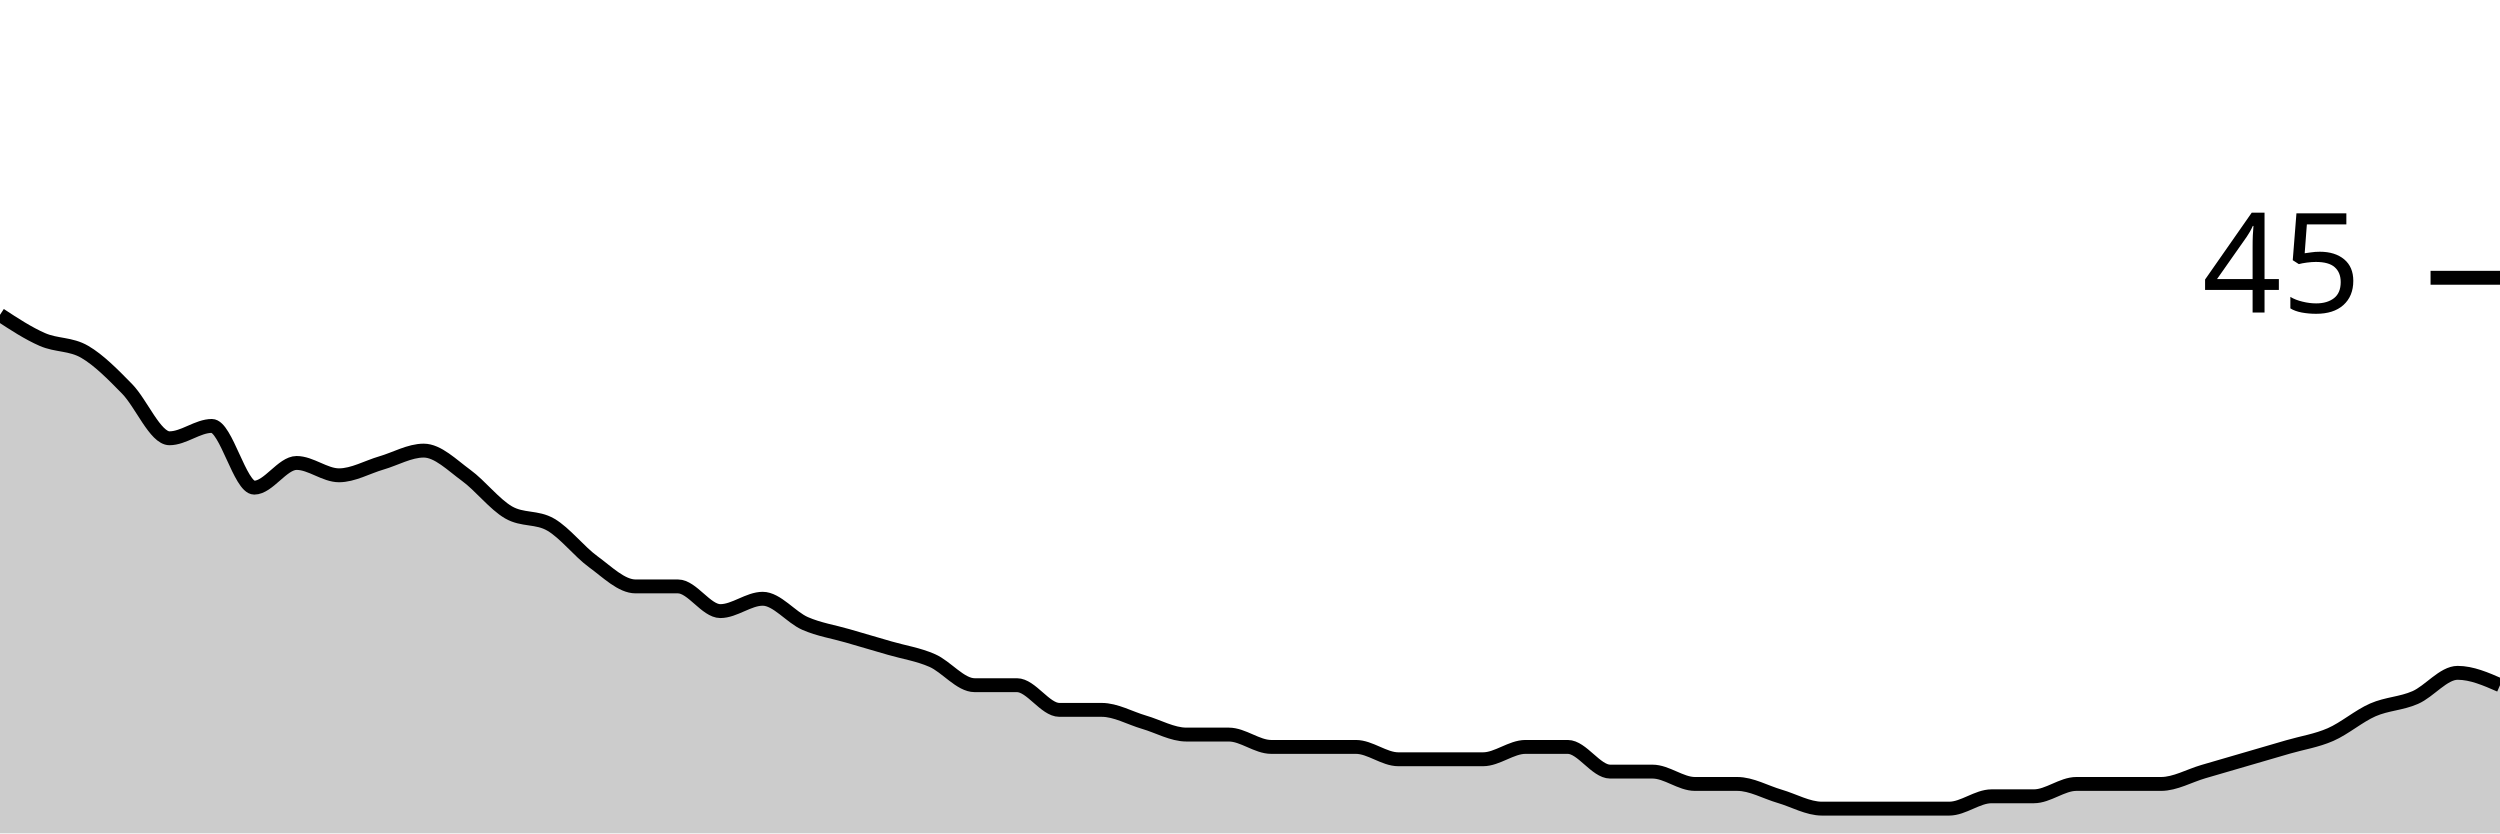
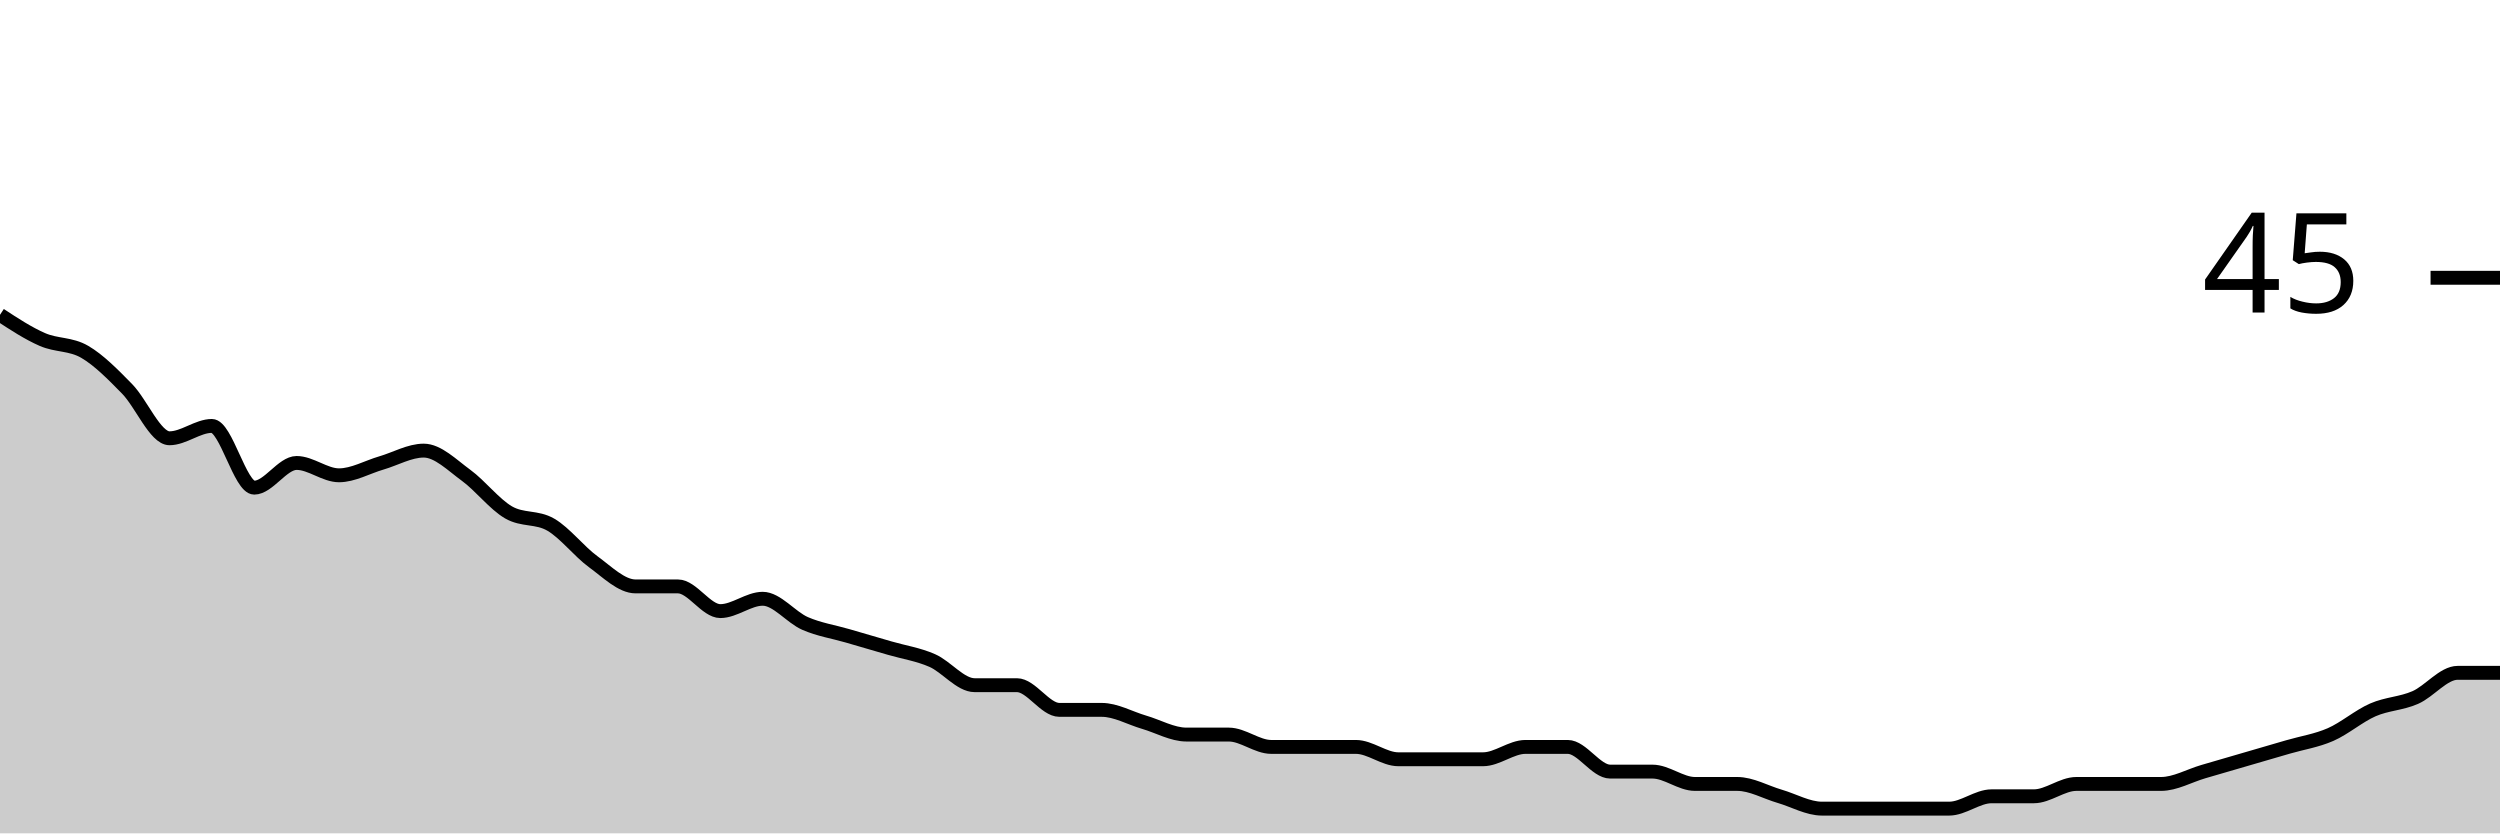
<svg xmlns="http://www.w3.org/2000/svg" viewBox="0 0 180 60">
  <g transform="translate(0,20)">
-     <path class="area" fill="rgba(0, 0, 0, 0.2)" d="M0,2.667C1.017,3.333,2.034,4,3.051,4.444C4.068,4.889,5.085,4.741,6.102,5.333C7.119,5.926,8.136,6.963,9.153,8C10.169,9.037,11.186,11.556,12.203,11.556C13.22,11.556,14.237,10.667,15.254,10.667C16.271,10.667,17.288,15.111,18.305,15.111C19.322,15.111,20.339,13.333,21.356,13.333C22.373,13.333,23.39,14.222,24.407,14.222C25.424,14.222,26.441,13.63,27.458,13.333C28.475,13.037,29.492,12.444,30.508,12.444C31.525,12.444,32.542,13.481,33.559,14.222C34.576,14.963,35.593,16.296,36.61,16.889C37.627,17.481,38.644,17.185,39.661,17.778C40.678,18.37,41.695,19.704,42.712,20.444C43.729,21.185,44.746,22.222,45.763,22.222C46.78,22.222,47.797,22.222,48.814,22.222C49.831,22.222,50.847,24,51.864,24C52.881,24,53.898,23.111,54.915,23.111C55.932,23.111,56.949,24.444,57.966,24.889C58.983,25.333,60,25.481,61.017,25.778C62.034,26.074,63.051,26.37,64.068,26.667C65.085,26.963,66.102,27.111,67.119,27.556C68.136,28,69.153,29.333,70.169,29.333C71.186,29.333,72.203,29.333,73.22,29.333C74.237,29.333,75.254,31.111,76.271,31.111C77.288,31.111,78.305,31.111,79.322,31.111C80.339,31.111,81.356,31.704,82.373,32C83.39,32.296,84.407,32.889,85.424,32.889C86.441,32.889,87.458,32.889,88.475,32.889C89.492,32.889,90.508,33.778,91.525,33.778C92.542,33.778,93.559,33.778,94.576,33.778C95.593,33.778,96.61,33.778,97.627,33.778C98.644,33.778,99.661,34.667,100.678,34.667C101.695,34.667,102.712,34.667,103.729,34.667C104.746,34.667,105.763,34.667,106.78,34.667C107.797,34.667,108.814,33.778,109.831,33.778C110.847,33.778,111.864,33.778,112.881,33.778C113.898,33.778,114.915,35.556,115.932,35.556C116.949,35.556,117.966,35.556,118.983,35.556C120,35.556,121.017,36.444,122.034,36.444C123.051,36.444,124.068,36.444,125.085,36.444C126.102,36.444,127.119,37.037,128.136,37.333C129.153,37.63,130.169,38.222,131.186,38.222C132.203,38.222,133.22,38.222,134.237,38.222C135.254,38.222,136.271,38.222,137.288,38.222C138.305,38.222,139.322,38.222,140.339,38.222C141.356,38.222,142.373,37.333,143.39,37.333C144.407,37.333,145.424,37.333,146.441,37.333C147.458,37.333,148.475,36.444,149.492,36.444C150.508,36.444,151.525,36.444,152.542,36.444C153.559,36.444,154.576,36.444,155.593,36.444C156.61,36.444,157.627,35.852,158.644,35.556C159.661,35.259,160.678,34.963,161.695,34.667C162.712,34.37,163.729,34.074,164.746,33.778C165.763,33.481,166.78,33.333,167.797,32.889C168.814,32.444,169.831,31.556,170.847,31.111C171.864,30.667,172.881,30.667,173.898,30.222C174.915,29.778,175.932,28.444,176.949,28.444C177.966,28.444,178.983,28.889,180,29.333L180,40C178.983,40,177.966,40,176.949,40C175.932,40,174.915,40,173.898,40C172.881,40,171.864,40,170.847,40C169.831,40,168.814,40,167.797,40C166.78,40,165.763,40,164.746,40C163.729,40,162.712,40,161.695,40C160.678,40,159.661,40,158.644,40C157.627,40,156.61,40,155.593,40C154.576,40,153.559,40,152.542,40C151.525,40,150.508,40,149.492,40C148.475,40,147.458,40,146.441,40C145.424,40,144.407,40,143.39,40C142.373,40,141.356,40,140.339,40C139.322,40,138.305,40,137.288,40C136.271,40,135.254,40,134.237,40C133.22,40,132.203,40,131.186,40C130.169,40,129.153,40,128.136,40C127.119,40,126.102,40,125.085,40C124.068,40,123.051,40,122.034,40C121.017,40,120,40,118.983,40C117.966,40,116.949,40,115.932,40C114.915,40,113.898,40,112.881,40C111.864,40,110.847,40,109.831,40C108.814,40,107.797,40,106.78,40C105.763,40,104.746,40,103.729,40C102.712,40,101.695,40,100.678,40C99.661,40,98.644,40,97.627,40C96.61,40,95.593,40,94.576,40C93.559,40,92.542,40,91.525,40C90.508,40,89.492,40,88.475,40C87.458,40,86.441,40,85.424,40C84.407,40,83.39,40,82.373,40C81.356,40,80.339,40,79.322,40C78.305,40,77.288,40,76.271,40C75.254,40,74.237,40,73.22,40C72.203,40,71.186,40,70.169,40C69.153,40,68.136,40,67.119,40C66.102,40,65.085,40,64.068,40C63.051,40,62.034,40,61.017,40C60,40,58.983,40,57.966,40C56.949,40,55.932,40,54.915,40C53.898,40,52.881,40,51.864,40C50.847,40,49.831,40,48.814,40C47.797,40,46.78,40,45.763,40C44.746,40,43.729,40,42.712,40C41.695,40,40.678,40,39.661,40C38.644,40,37.627,40,36.61,40C35.593,40,34.576,40,33.559,40C32.542,40,31.525,40,30.508,40C29.492,40,28.475,40,27.458,40C26.441,40,25.424,40,24.407,40C23.39,40,22.373,40,21.356,40C20.339,40,19.322,40,18.305,40C17.288,40,16.271,40,15.254,40C14.237,40,13.22,40,12.203,40C11.186,40,10.169,40,9.153,40C8.136,40,7.119,40,6.102,40C5.085,40,4.068,40,3.051,40C2.034,40,1.017,40,0,40Z" />
-     <path class="line" stroke="black" fill="none" d="M0,2.667C1.017,3.333,2.034,4,3.051,4.444C4.068,4.889,5.085,4.741,6.102,5.333C7.119,5.926,8.136,6.963,9.153,8C10.169,9.037,11.186,11.556,12.203,11.556C13.22,11.556,14.237,10.667,15.254,10.667C16.271,10.667,17.288,15.111,18.305,15.111C19.322,15.111,20.339,13.333,21.356,13.333C22.373,13.333,23.39,14.222,24.407,14.222C25.424,14.222,26.441,13.63,27.458,13.333C28.475,13.037,29.492,12.444,30.508,12.444C31.525,12.444,32.542,13.481,33.559,14.222C34.576,14.963,35.593,16.296,36.61,16.889C37.627,17.481,38.644,17.185,39.661,17.778C40.678,18.37,41.695,19.704,42.712,20.444C43.729,21.185,44.746,22.222,45.763,22.222C46.78,22.222,47.797,22.222,48.814,22.222C49.831,22.222,50.847,24,51.864,24C52.881,24,53.898,23.111,54.915,23.111C55.932,23.111,56.949,24.444,57.966,24.889C58.983,25.333,60,25.481,61.017,25.778C62.034,26.074,63.051,26.37,64.068,26.667C65.085,26.963,66.102,27.111,67.119,27.556C68.136,28,69.153,29.333,70.169,29.333C71.186,29.333,72.203,29.333,73.22,29.333C74.237,29.333,75.254,31.111,76.271,31.111C77.288,31.111,78.305,31.111,79.322,31.111C80.339,31.111,81.356,31.704,82.373,32C83.39,32.296,84.407,32.889,85.424,32.889C86.441,32.889,87.458,32.889,88.475,32.889C89.492,32.889,90.508,33.778,91.525,33.778C92.542,33.778,93.559,33.778,94.576,33.778C95.593,33.778,96.61,33.778,97.627,33.778C98.644,33.778,99.661,34.667,100.678,34.667C101.695,34.667,102.712,34.667,103.729,34.667C104.746,34.667,105.763,34.667,106.78,34.667C107.797,34.667,108.814,33.778,109.831,33.778C110.847,33.778,111.864,33.778,112.881,33.778C113.898,33.778,114.915,35.556,115.932,35.556C116.949,35.556,117.966,35.556,118.983,35.556C120,35.556,121.017,36.444,122.034,36.444C123.051,36.444,124.068,36.444,125.085,36.444C126.102,36.444,127.119,37.037,128.136,37.333C129.153,37.63,130.169,38.222,131.186,38.222C132.203,38.222,133.22,38.222,134.237,38.222C135.254,38.222,136.271,38.222,137.288,38.222C138.305,38.222,139.322,38.222,140.339,38.222C141.356,38.222,142.373,37.333,143.39,37.333C144.407,37.333,145.424,37.333,146.441,37.333C147.458,37.333,148.475,36.444,149.492,36.444C150.508,36.444,151.525,36.444,152.542,36.444C153.559,36.444,154.576,36.444,155.593,36.444C156.61,36.444,157.627,35.852,158.644,35.556C159.661,35.259,160.678,34.963,161.695,34.667C162.712,34.37,163.729,34.074,164.746,33.778C165.763,33.481,166.78,33.333,167.797,32.889C168.814,32.444,169.831,31.556,170.847,31.111C171.864,30.667,172.881,30.667,173.898,30.222C174.915,29.778,175.932,28.444,176.949,28.444C177.966,28.444,178.983,28.889,180,29.333" />
+     <path class="area" fill="rgba(0, 0, 0, 0.2)" d="M0,2.667C1.017,3.333,2.034,4,3.051,4.444C4.068,4.889,5.085,4.741,6.102,5.333C7.119,5.926,8.136,6.963,9.153,8C10.169,9.037,11.186,11.556,12.203,11.556C13.22,11.556,14.237,10.667,15.254,10.667C16.271,10.667,17.288,15.111,18.305,15.111C19.322,15.111,20.339,13.333,21.356,13.333C22.373,13.333,23.39,14.222,24.407,14.222C25.424,14.222,26.441,13.63,27.458,13.333C28.475,13.037,29.492,12.444,30.508,12.444C31.525,12.444,32.542,13.481,33.559,14.222C34.576,14.963,35.593,16.296,36.61,16.889C37.627,17.481,38.644,17.185,39.661,17.778C40.678,18.37,41.695,19.704,42.712,20.444C43.729,21.185,44.746,22.222,45.763,22.222C46.78,22.222,47.797,22.222,48.814,22.222C49.831,22.222,50.847,24,51.864,24C52.881,24,53.898,23.111,54.915,23.111C55.932,23.111,56.949,24.444,57.966,24.889C58.983,25.333,60,25.481,61.017,25.778C62.034,26.074,63.051,26.37,64.068,26.667C65.085,26.963,66.102,27.111,67.119,27.556C68.136,28,69.153,29.333,70.169,29.333C71.186,29.333,72.203,29.333,73.22,29.333C74.237,29.333,75.254,31.111,76.271,31.111C77.288,31.111,78.305,31.111,79.322,31.111C80.339,31.111,81.356,31.704,82.373,32C83.39,32.296,84.407,32.889,85.424,32.889C86.441,32.889,87.458,32.889,88.475,32.889C89.492,32.889,90.508,33.778,91.525,33.778C92.542,33.778,93.559,33.778,94.576,33.778C95.593,33.778,96.61,33.778,97.627,33.778C98.644,33.778,99.661,34.667,100.678,34.667C101.695,34.667,102.712,34.667,103.729,34.667C104.746,34.667,105.763,34.667,106.78,34.667C107.797,34.667,108.814,33.778,109.831,33.778C110.847,33.778,111.864,33.778,112.881,33.778C113.898,33.778,114.915,35.556,115.932,35.556C116.949,35.556,117.966,35.556,118.983,35.556C120,35.556,121.017,36.444,122.034,36.444C123.051,36.444,124.068,36.444,125.085,36.444C126.102,36.444,127.119,37.037,128.136,37.333C129.153,37.63,130.169,38.222,131.186,38.222C132.203,38.222,133.22,38.222,134.237,38.222C135.254,38.222,136.271,38.222,137.288,38.222C138.305,38.222,139.322,38.222,140.339,38.222C141.356,38.222,142.373,37.333,143.39,37.333C144.407,37.333,145.424,37.333,146.441,37.333C147.458,37.333,148.475,36.444,149.492,36.444C150.508,36.444,151.525,36.444,152.542,36.444C153.559,36.444,154.576,36.444,155.593,36.444C156.61,36.444,157.627,35.852,158.644,35.556C159.661,35.259,160.678,34.963,161.695,34.667C162.712,34.37,163.729,34.074,164.746,33.778C165.763,33.481,166.78,33.333,167.797,32.889C168.814,32.444,169.831,31.556,170.847,31.111C171.864,30.667,172.881,30.667,173.898,30.222C174.915,29.778,175.932,28.444,176.949,28.444C177.966,28.444,178.983,28.444,180,28.444L180,40C178.983,40,177.966,40,176.949,40C175.932,40,174.915,40,173.898,40C172.881,40,171.864,40,170.847,40C169.831,40,168.814,40,167.797,40C166.78,40,165.763,40,164.746,40C163.729,40,162.712,40,161.695,40C160.678,40,159.661,40,158.644,40C157.627,40,156.61,40,155.593,40C154.576,40,153.559,40,152.542,40C151.525,40,150.508,40,149.492,40C148.475,40,147.458,40,146.441,40C145.424,40,144.407,40,143.39,40C142.373,40,141.356,40,140.339,40C139.322,40,138.305,40,137.288,40C136.271,40,135.254,40,134.237,40C133.22,40,132.203,40,131.186,40C130.169,40,129.153,40,128.136,40C127.119,40,126.102,40,125.085,40C124.068,40,123.051,40,122.034,40C121.017,40,120,40,118.983,40C117.966,40,116.949,40,115.932,40C114.915,40,113.898,40,112.881,40C111.864,40,110.847,40,109.831,40C108.814,40,107.797,40,106.78,40C105.763,40,104.746,40,103.729,40C102.712,40,101.695,40,100.678,40C99.661,40,98.644,40,97.627,40C96.61,40,95.593,40,94.576,40C93.559,40,92.542,40,91.525,40C90.508,40,89.492,40,88.475,40C87.458,40,86.441,40,85.424,40C84.407,40,83.39,40,82.373,40C81.356,40,80.339,40,79.322,40C78.305,40,77.288,40,76.271,40C75.254,40,74.237,40,73.22,40C72.203,40,71.186,40,70.169,40C69.153,40,68.136,40,67.119,40C66.102,40,65.085,40,64.068,40C63.051,40,62.034,40,61.017,40C60,40,58.983,40,57.966,40C56.949,40,55.932,40,54.915,40C53.898,40,52.881,40,51.864,40C50.847,40,49.831,40,48.814,40C47.797,40,46.78,40,45.763,40C44.746,40,43.729,40,42.712,40C41.695,40,40.678,40,39.661,40C38.644,40,37.627,40,36.61,40C35.593,40,34.576,40,33.559,40C32.542,40,31.525,40,30.508,40C29.492,40,28.475,40,27.458,40C26.441,40,25.424,40,24.407,40C23.39,40,22.373,40,21.356,40C20.339,40,19.322,40,18.305,40C17.288,40,16.271,40,15.254,40C14.237,40,13.22,40,12.203,40C11.186,40,10.169,40,9.153,40C8.136,40,7.119,40,6.102,40C5.085,40,4.068,40,3.051,40C2.034,40,1.017,40,0,40Z" />
+     <path class="line" stroke="black" fill="none" d="M0,2.667C1.017,3.333,2.034,4,3.051,4.444C4.068,4.889,5.085,4.741,6.102,5.333C7.119,5.926,8.136,6.963,9.153,8C10.169,9.037,11.186,11.556,12.203,11.556C13.22,11.556,14.237,10.667,15.254,10.667C16.271,10.667,17.288,15.111,18.305,15.111C19.322,15.111,20.339,13.333,21.356,13.333C22.373,13.333,23.39,14.222,24.407,14.222C25.424,14.222,26.441,13.63,27.458,13.333C28.475,13.037,29.492,12.444,30.508,12.444C31.525,12.444,32.542,13.481,33.559,14.222C34.576,14.963,35.593,16.296,36.61,16.889C37.627,17.481,38.644,17.185,39.661,17.778C40.678,18.37,41.695,19.704,42.712,20.444C43.729,21.185,44.746,22.222,45.763,22.222C46.78,22.222,47.797,22.222,48.814,22.222C49.831,22.222,50.847,24,51.864,24C52.881,24,53.898,23.111,54.915,23.111C55.932,23.111,56.949,24.444,57.966,24.889C58.983,25.333,60,25.481,61.017,25.778C62.034,26.074,63.051,26.37,64.068,26.667C65.085,26.963,66.102,27.111,67.119,27.556C68.136,28,69.153,29.333,70.169,29.333C71.186,29.333,72.203,29.333,73.22,29.333C74.237,29.333,75.254,31.111,76.271,31.111C77.288,31.111,78.305,31.111,79.322,31.111C80.339,31.111,81.356,31.704,82.373,32C83.39,32.296,84.407,32.889,85.424,32.889C86.441,32.889,87.458,32.889,88.475,32.889C89.492,32.889,90.508,33.778,91.525,33.778C92.542,33.778,93.559,33.778,94.576,33.778C95.593,33.778,96.61,33.778,97.627,33.778C98.644,33.778,99.661,34.667,100.678,34.667C101.695,34.667,102.712,34.667,103.729,34.667C104.746,34.667,105.763,34.667,106.78,34.667C107.797,34.667,108.814,33.778,109.831,33.778C110.847,33.778,111.864,33.778,112.881,33.778C113.898,33.778,114.915,35.556,115.932,35.556C116.949,35.556,117.966,35.556,118.983,35.556C120,35.556,121.017,36.444,122.034,36.444C123.051,36.444,124.068,36.444,125.085,36.444C126.102,36.444,127.119,37.037,128.136,37.333C129.153,37.63,130.169,38.222,131.186,38.222C132.203,38.222,133.22,38.222,134.237,38.222C135.254,38.222,136.271,38.222,137.288,38.222C138.305,38.222,139.322,38.222,140.339,38.222C141.356,38.222,142.373,37.333,143.39,37.333C144.407,37.333,145.424,37.333,146.441,37.333C147.458,37.333,148.475,36.444,149.492,36.444C150.508,36.444,151.525,36.444,152.542,36.444C153.559,36.444,154.576,36.444,155.593,36.444C156.61,36.444,157.627,35.852,158.644,35.556C159.661,35.259,160.678,34.963,161.695,34.667C162.712,34.37,163.729,34.074,164.746,33.778C165.763,33.481,166.78,33.333,167.797,32.889C168.814,32.444,169.831,31.556,170.847,31.111C171.864,30.667,172.881,30.667,173.898,30.222C174.915,29.778,175.932,28.444,176.949,28.444C177.966,28.444,178.983,28.444,180,28.444" />
    <path class="axis-ceiling" stroke-width="1" stroke="black" fill="none" d="M175,0L180,0" />
    <text class="axis-ceiling-label" font-family="sans-serif" text-anchor="end" font-size="10px" x="170" y="2.5">45</text>
  </g>
</svg>
